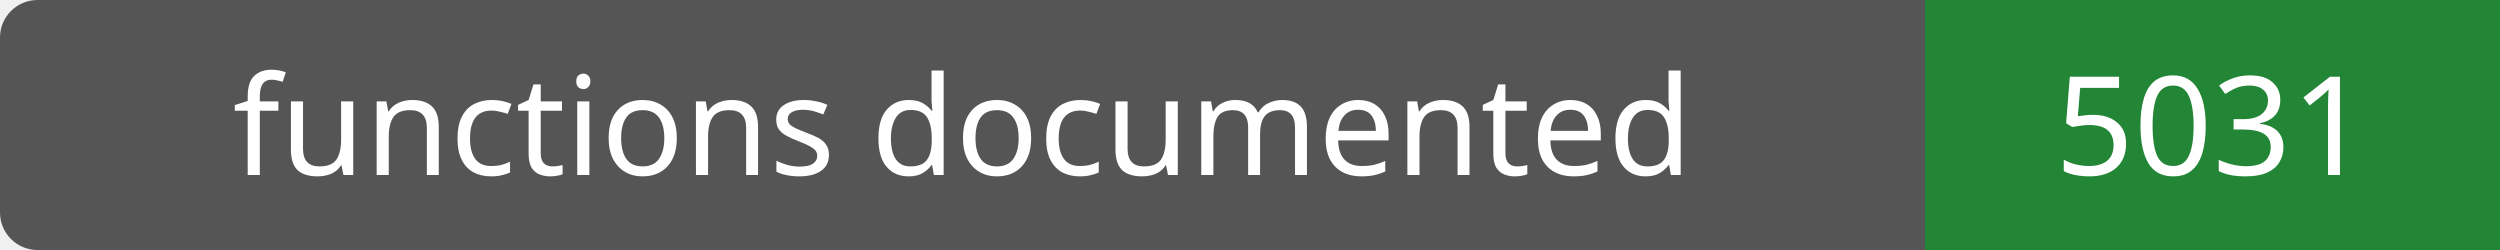
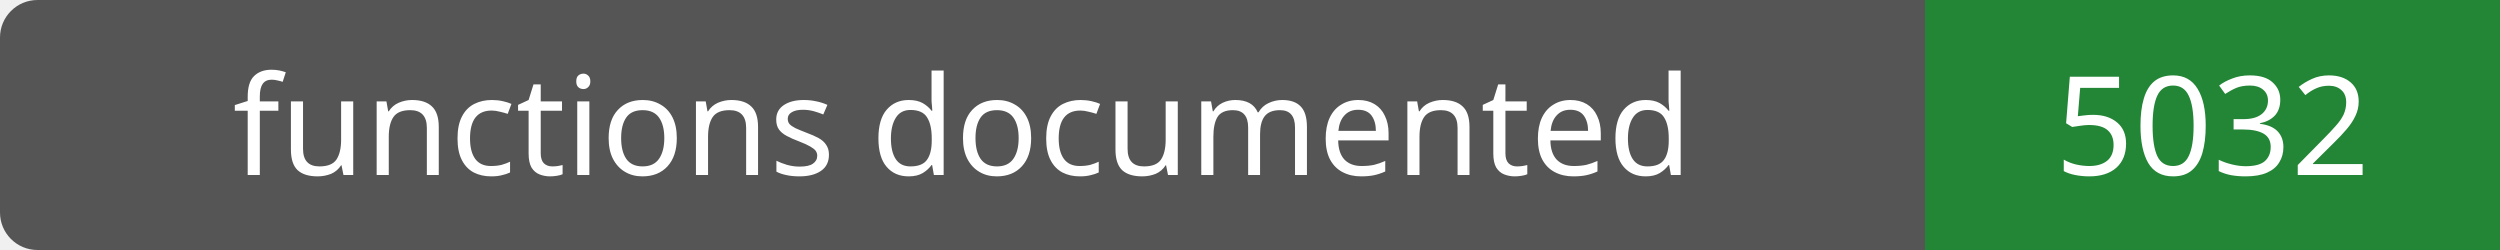
- <svg xmlns="http://www.w3.org/2000/svg" width="200" height="20" role="img" aria-label="functions documented: 5031">
+ <svg xmlns="http://www.w3.org/2000/svg" width="200" height="20" role="img" aria-label="functions documented: 5032">
  <rect width="200" height="20" rx="3" fill="#555" />
  <path fill="#238636" d="M154 0h46v20H154z" />
  <g fill="#fff" text-anchor="middle" font-family="Verdana,sans-serif" font-size="11">
    <text x="77.0" y="14">functions documented</text>
-     <text x="177.0" y="14">5031</text>
+     <text x="177.0" y="14">5032</text>
  </g>
</svg>
